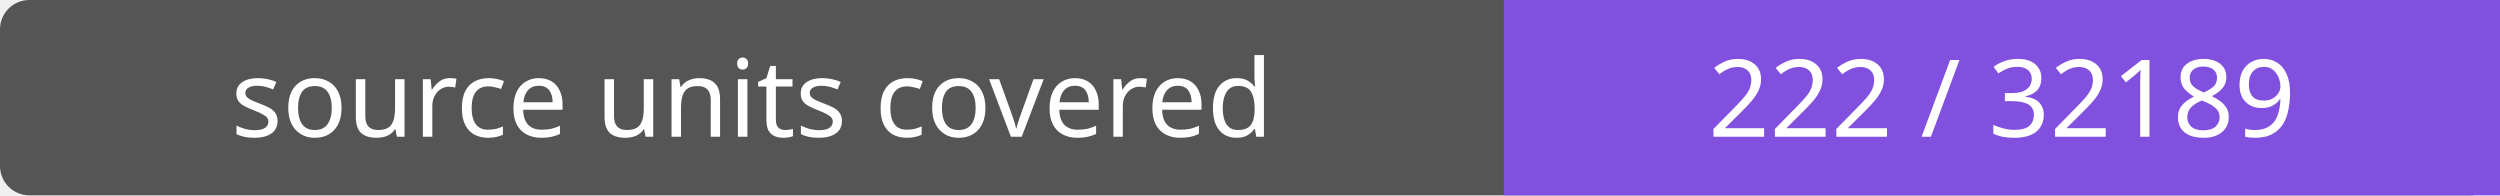
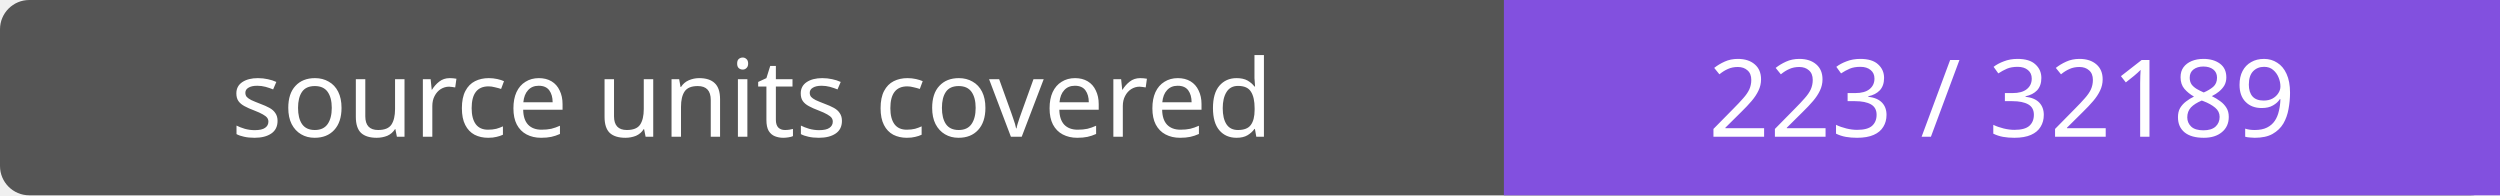
- <svg xmlns="http://www.w3.org/2000/svg" width="256" height="20" role="img" aria-label="source units covered: 222 / 32189">
+ <svg xmlns="http://www.w3.org/2000/svg" width="256" height="20" role="img" aria-label="source units covered: 223 / 32189">
  <rect width="256" height="20" rx="3" fill="#555" />
  <path fill="#8250df" d="M154 0h102v20H154z" />
  <g fill="#fff" text-anchor="middle" font-family="Verdana,sans-serif" font-size="11">
    <text x="77.0" y="14">source units covered</text>
-     <text x="205.0" y="14">222 / 32189</text>
+     <text x="205.0" y="14">223 / 32189</text>
  </g>
</svg>
